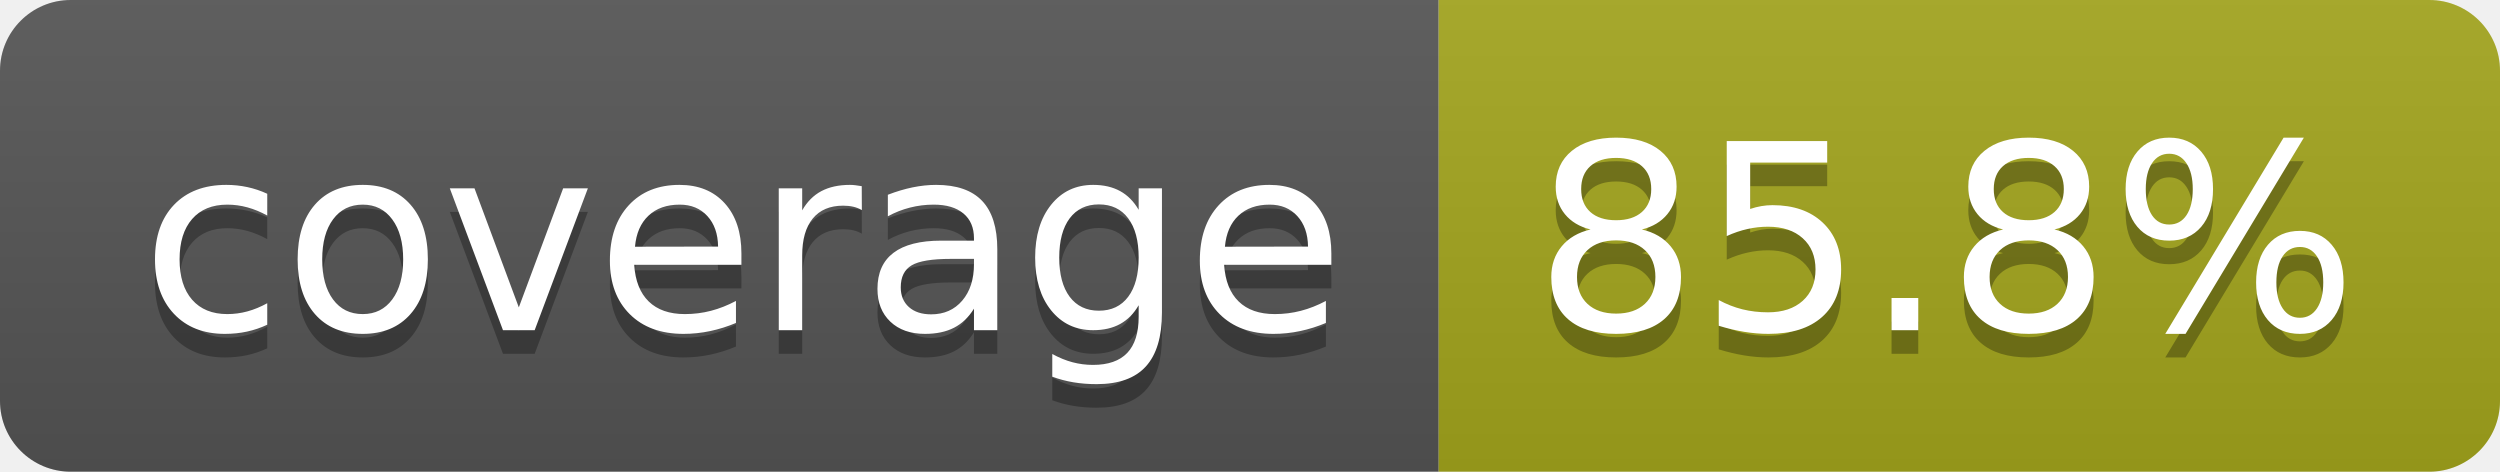
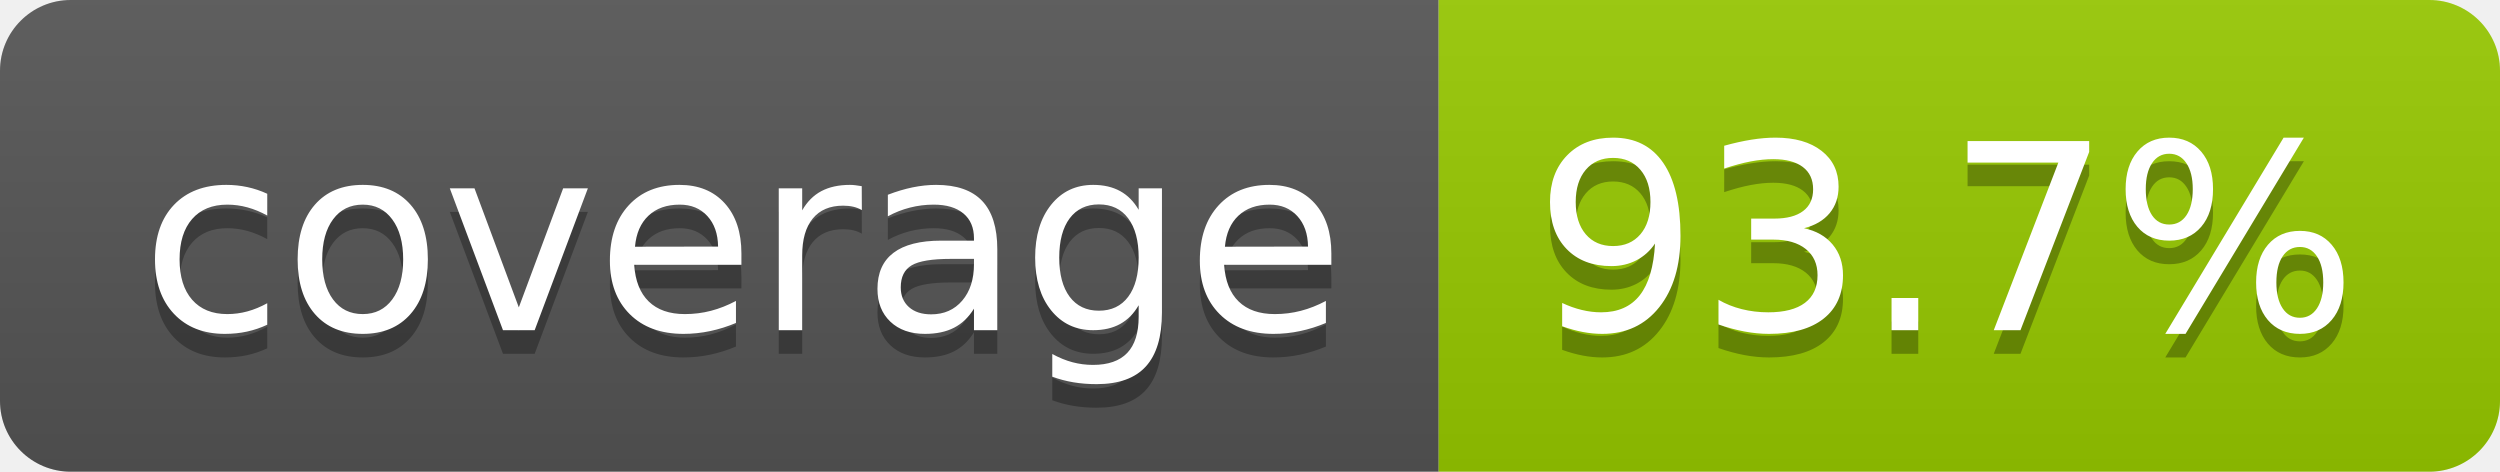
- <svg xmlns="http://www.w3.org/2000/svg" width="106" height="20" role="img" aria-label="coverage: 85.8%">
+ <svg xmlns="http://www.w3.org/2000/svg" width="106" height="20" role="img" aria-label="coverage: 93.7%">
  <linearGradient id="s" x2="0" y2="100%">
    <stop offset="0" stop-color="#bbb" stop-opacity=".1" />
    <stop offset="1" stop-opacity=".1" />
  </linearGradient>
  <clipPath id="r">
    <rect width="106" height="20" rx="3" fill="#fff" />
  </clipPath>
  <g clip-path="url(#r)">
    <rect width="61" height="20" fill="#555" />
-     <rect x="61" width="45" height="20" fill="#a4a61d" />
+     <rect x="61" width="45" height="20" fill="#97ca00" />
    <rect width="106" height="20" fill="url(#s)" />
  </g>
  <g fill="#fff" text-anchor="middle" font-family="Verdana,Geneva,DejaVu Sans,sans-serif" text-rendering="geometricPrecision" font-size="110">
    <text aria-hidden="true" x="315" y="150" fill="#010101" fill-opacity=".3" transform="scale(.1)" textLength="510">coverage</text>
    <text x="315" y="140" transform="scale(.1)" fill="#fff" textLength="510">coverage</text>
-     <text aria-hidden="true" x="825" y="150" fill="#010101" fill-opacity=".3" transform="scale(.1)" textLength="350">85.8%</text>
-     <text x="825" y="140" transform="scale(.1)" fill="#fff" textLength="350">85.8%</text>
+     <text aria-hidden="true" x="825" y="150" fill="#010101" fill-opacity=".3" transform="scale(.1)" textLength="350">93.7%</text>
+     <text x="825" y="140" transform="scale(.1)" fill="#fff" textLength="350">93.7%</text>
  </g>
</svg>
